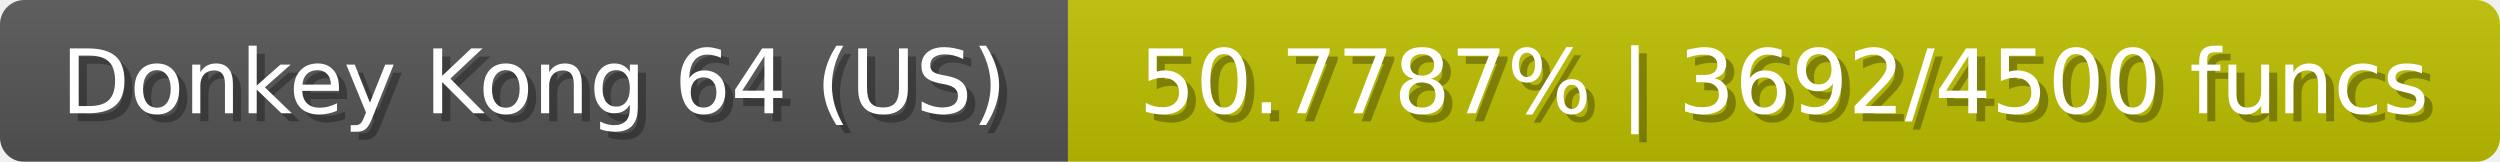
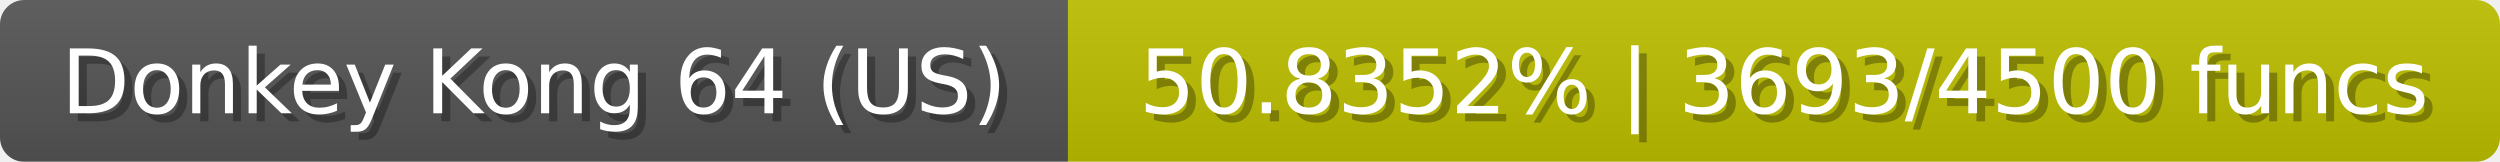
<svg xmlns="http://www.w3.org/2000/svg" width="309" height="20">
  <linearGradient id="b" x2="0" y2="100%">
    <stop offset="0" stop-color="#bbb" stop-opacity=".1" />
    <stop offset="1" stop-opacity=".1" />
  </linearGradient>
  <mask id="anybadge_23">
    <rect width="309" height="20" rx="3" fill="#fff" />
  </mask>
  <g mask="url(#anybadge_23)">
    <path fill="#555" d="M0 0h132v20H0z" />
    <path fill="#bdc000" d="M132 0h177v20H132z" />
    <path fill="url(#b)" d="M0 0h309v20H0z" />
  </g>
  <g fill="#fff" text-anchor="middle" font-family="DejaVu Sans,Verdana,Geneva,sans-serif" font-size="11">
    <text x="67.0" y="15" fill="#010101" fill-opacity=".3">Donkey Kong 64 (US)</text>
    <text x="66.0" y="14">Donkey Kong 64 (US)</text>
  </g>
  <g fill="#fff" text-anchor="middle" font-family="DejaVu Sans,Verdana,Geneva,sans-serif" font-size="11">
-     <text x="221.5" y="15" fill="#010101" fill-opacity=".3">50.7787% | 3692/4500 funcs</text>
-     <text x="220.5" y="14">50.7787% | 3692/4500 funcs</text>
+     <text x="221.5" y="15" fill="#010101" fill-opacity=".3">50.8352% | 3693/4500 funcs</text>
+     <text x="220.5" y="14">50.8352% | 3693/4500 funcs</text>
  </g>
</svg>
